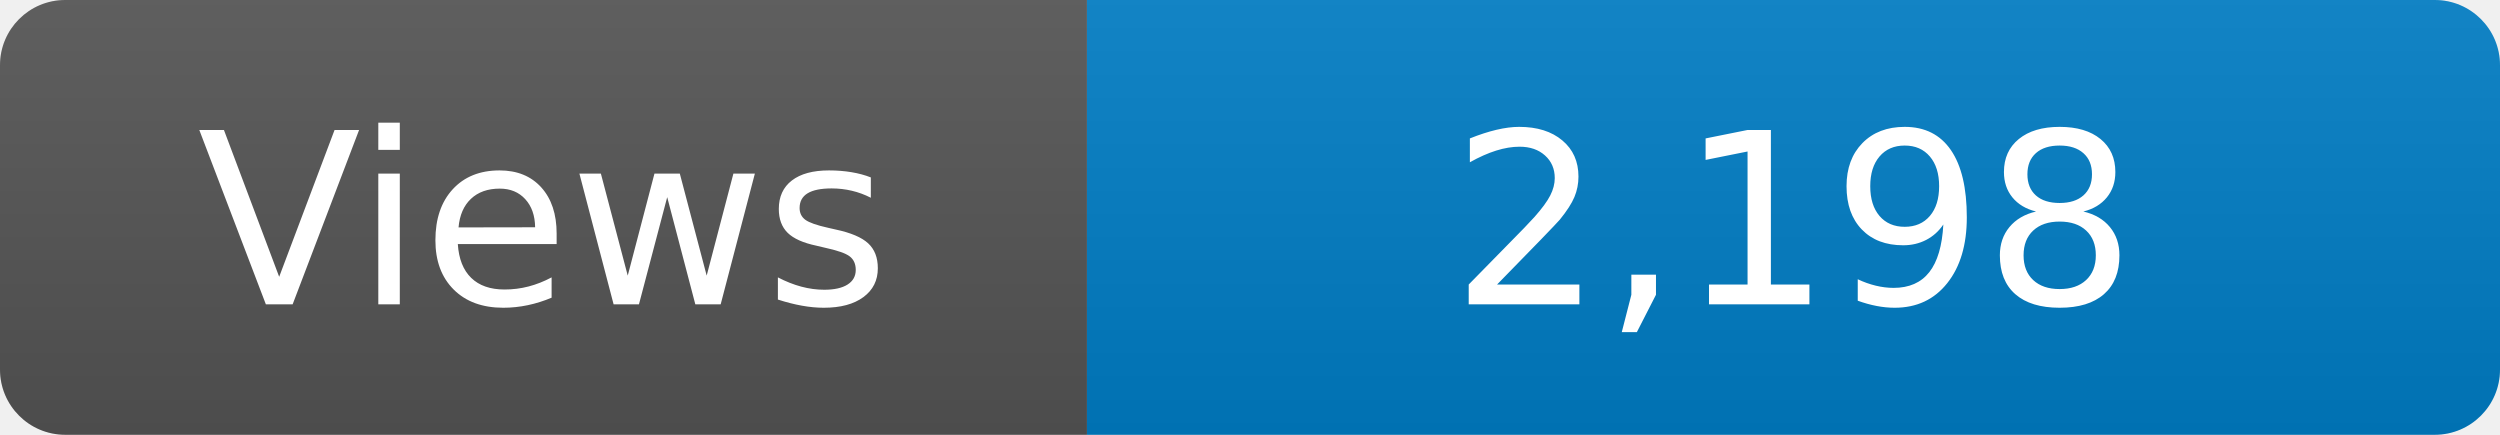
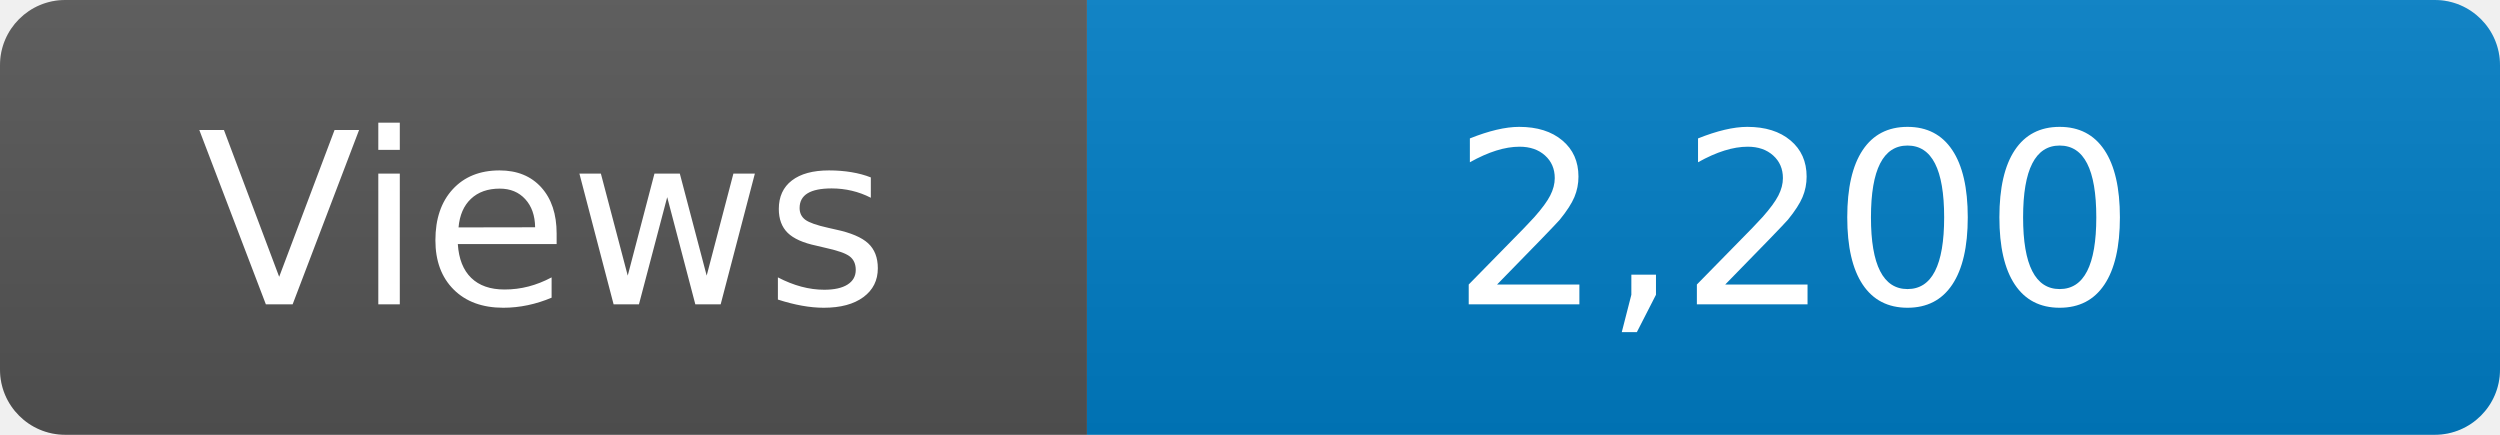
<svg xmlns="http://www.w3.org/2000/svg" width="115" height="20" role="img" aria-label="Maintained?: yes">
  <linearGradient id="s" x2="0" y2="100%">
    <stop offset="0" stop-color="#bbb" stop-opacity=".1" />
    <stop offset="1" stop-opacity=".1" />
  </linearGradient>
  <clipPath id="r">
    <rect width="115" height="20" rx="3" fill="#fff" />
  </clipPath>
  <g clip-path="url(#r)">
    <rect width="50" height="20" fill="#555" />
    <rect x="50" width="160" height="20" fill="#007ec6" />
    <rect width="115" height="20" fill="url(#s)" />
  </g>
  <g fill="#fff" text-anchor="middle" font-family="Verdana,Geneva,DejaVu Sans,sans-serif" font-size="110">
    <text x="250" y="140" transform="scale(.1)" fill="#fff">Views</text>
-     <text x="825" y="140" transform="scale(.1)" fill="#fff">2,198</text>
+     <text x="825" y="140" transform="scale(.1)" fill="#fff">2,200</text>
  </g>
</svg>
